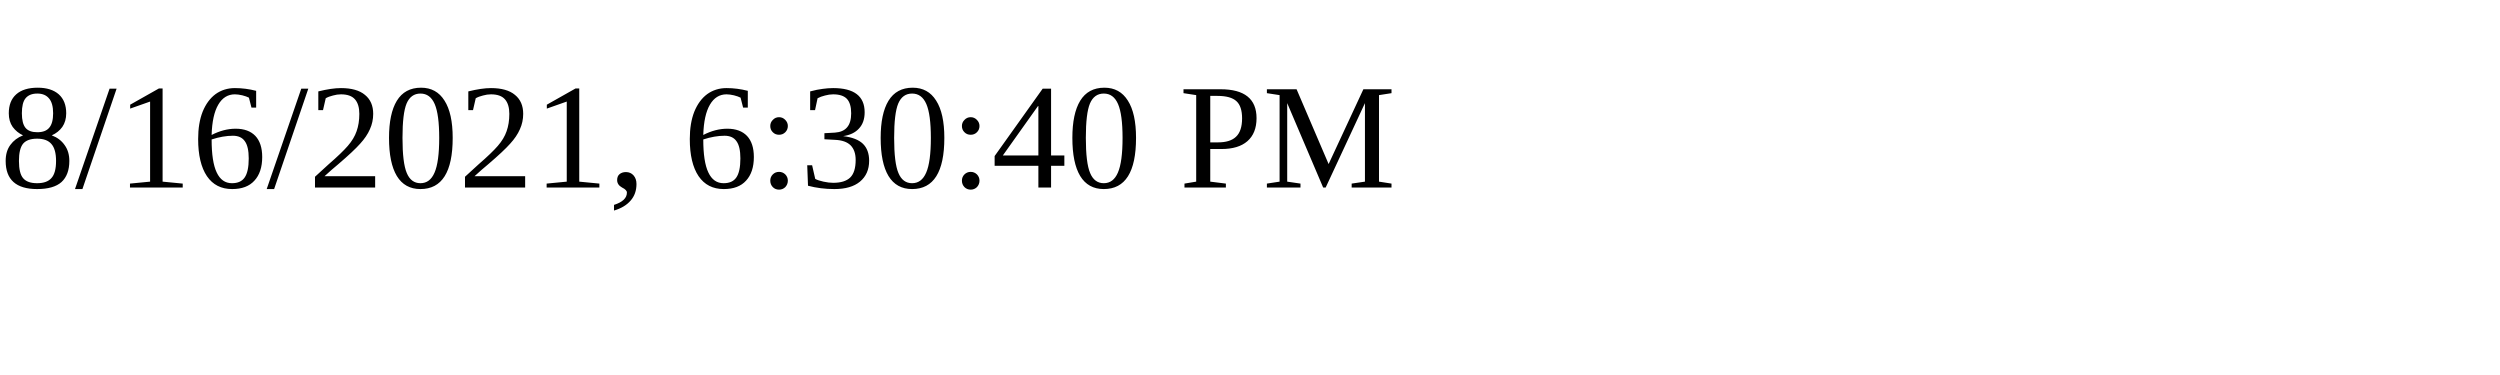
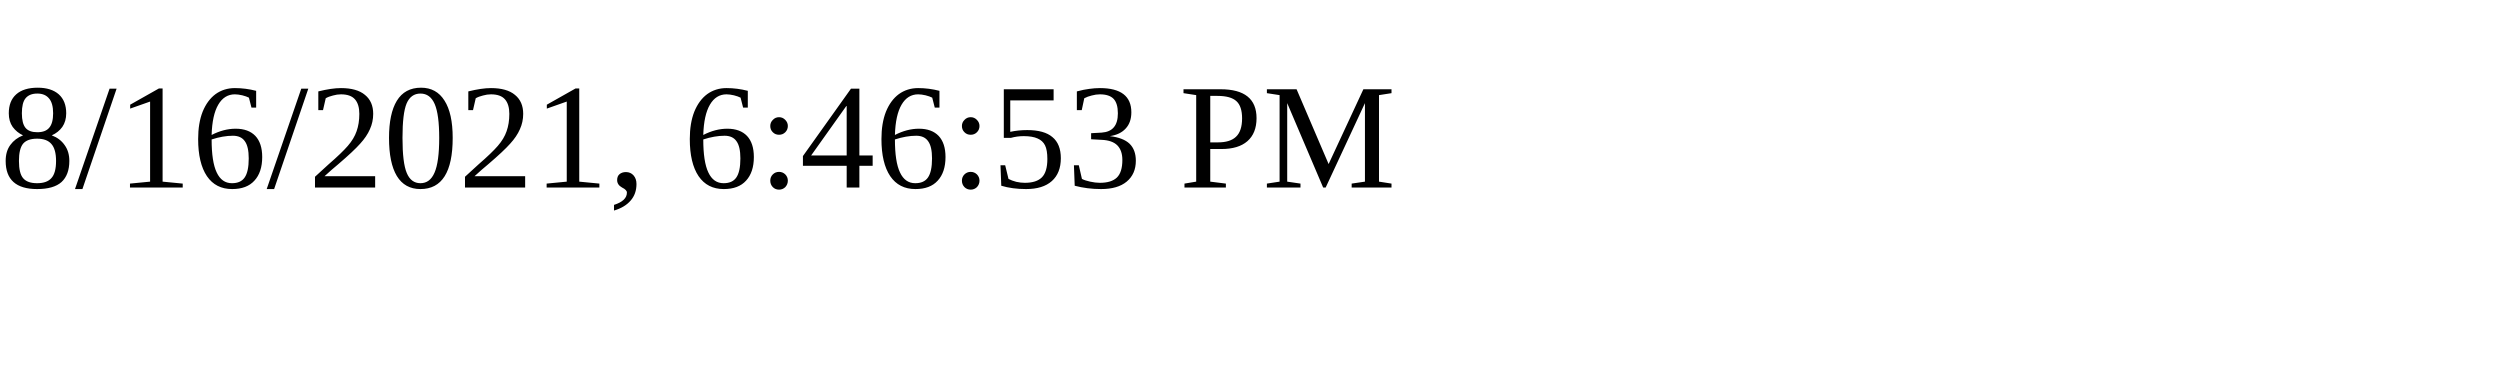
<svg xmlns="http://www.w3.org/2000/svg" height="30" width="200">
-   <text x="0" y="15">8/16/2021, 6:30:40 PM</text>
+   <text x="0" y="15">8/16/2021, 6:46:53 PM</text>
</svg>
